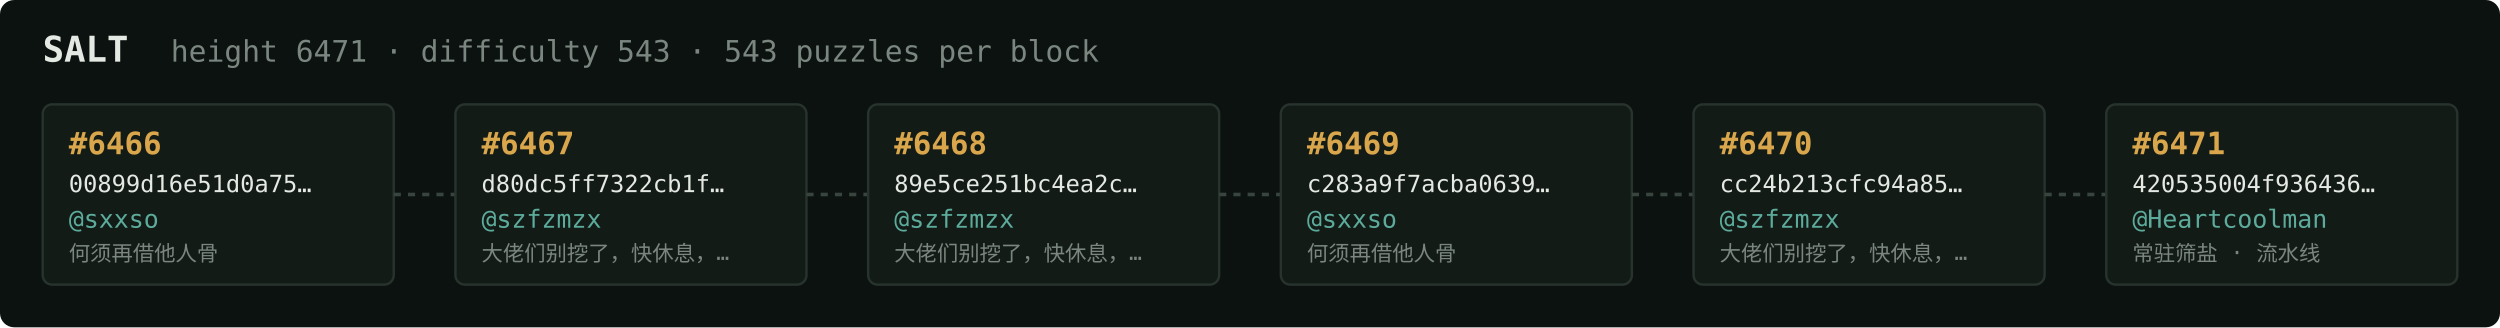
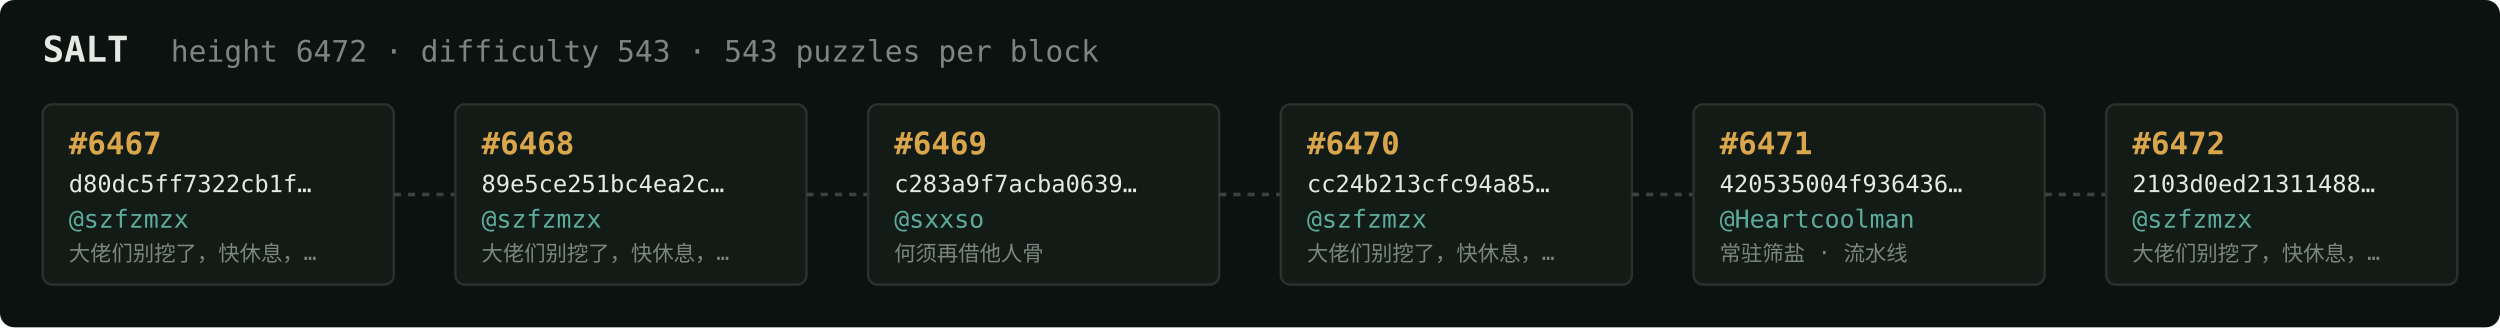
<svg xmlns="http://www.w3.org/2000/svg" width="1054" height="138" viewBox="0 0 1054 138" font-family="ui-monospace,SFMono-Regular,Menlo,monospace">
  <rect fill="#0c1210" width="1054" height="138" rx="6" />
  <text x="18" y="26" fill="#e5e9e3" font-size="15" font-weight="700">SALT</text>
-   <text x="72" y="26" fill="#7a867f" font-size="12.5">height 6471 · difficulty 543 · 543 puzzles per block</text>
+   <text x="72" y="26" fill="#7a867f" font-size="12.5">height 6472 · difficulty 543 · 543 puzzles per block</text>
  <rect x="18" y="44" width="148" height="76" rx="4" fill="#131b17" stroke="#28332e" stroke-width="1" />
-   <text x="29" y="65" fill="#d9a64c" font-size="13" font-weight="700">#6466</text>
-   <text x="29" y="81" fill="#e5e9e3" font-size="10">00899d16e51d0a75…</text>
-   <text x="29" y="96" fill="#5cab9b" font-size="10.5">@sxxso</text>
-   <text x="29" y="110" fill="#7a867f" font-size="9">何须再借他人骨</text>
+   <text x="29" y="65" fill="#d9a64c" font-size="13" font-weight="700">#6467</text>
+   <text x="29" y="81" fill="#e5e9e3" font-size="10">d80dc5ff7322cb1f…</text>
+   <text x="29" y="96" fill="#5cab9b" font-size="10.5">@szfzmzx</text>
+   <text x="29" y="110" fill="#7a867f" font-size="9">大佬们别挖了，快休息，…</text>
  <line x1="166" y1="82.0" x2="192" y2="82.0" stroke="#38443e" stroke-width="1.5" stroke-dasharray="3 3" />
  <rect x="192" y="44" width="148" height="76" rx="4" fill="#131b17" stroke="#28332e" stroke-width="1" />
-   <text x="203" y="65" fill="#d9a64c" font-size="13" font-weight="700">#6467</text>
-   <text x="203" y="81" fill="#e5e9e3" font-size="10">d80dc5ff7322cb1f…</text>
+   <text x="203" y="65" fill="#d9a64c" font-size="13" font-weight="700">#6468</text>
+   <text x="203" y="81" fill="#e5e9e3" font-size="10">89e5ce251bc4ea2c…</text>
  <text x="203" y="96" fill="#5cab9b" font-size="10.5">@szfzmzx</text>
  <text x="203" y="110" fill="#7a867f" font-size="9">大佬们别挖了，快休息，…</text>
  <line x1="340" y1="82.0" x2="366" y2="82.0" stroke="#38443e" stroke-width="1.5" stroke-dasharray="3 3" />
  <rect x="366" y="44" width="148" height="76" rx="4" fill="#131b17" stroke="#28332e" stroke-width="1" />
-   <text x="377" y="65" fill="#d9a64c" font-size="13" font-weight="700">#6468</text>
-   <text x="377" y="81" fill="#e5e9e3" font-size="10">89e5ce251bc4ea2c…</text>
-   <text x="377" y="96" fill="#5cab9b" font-size="10.5">@szfzmzx</text>
-   <text x="377" y="110" fill="#7a867f" font-size="9">大佬们别挖了，快休息，…</text>
+   <text x="377" y="65" fill="#d9a64c" font-size="13" font-weight="700">#6469</text>
+   <text x="377" y="81" fill="#e5e9e3" font-size="10">c283a9f7acba0639…</text>
+   <text x="377" y="96" fill="#5cab9b" font-size="10.5">@sxxso</text>
+   <text x="377" y="110" fill="#7a867f" font-size="9">何须再借他人骨</text>
  <line x1="514" y1="82.0" x2="540" y2="82.0" stroke="#38443e" stroke-width="1.5" stroke-dasharray="3 3" />
  <rect x="540" y="44" width="148" height="76" rx="4" fill="#131b17" stroke="#28332e" stroke-width="1" />
-   <text x="551" y="65" fill="#d9a64c" font-size="13" font-weight="700">#6469</text>
-   <text x="551" y="81" fill="#e5e9e3" font-size="10">c283a9f7acba0639…</text>
-   <text x="551" y="96" fill="#5cab9b" font-size="10.5">@sxxso</text>
-   <text x="551" y="110" fill="#7a867f" font-size="9">何须再借他人骨</text>
+   <text x="551" y="65" fill="#d9a64c" font-size="13" font-weight="700">#6470</text>
+   <text x="551" y="81" fill="#e5e9e3" font-size="10">cc24b213cfc94a85…</text>
+   <text x="551" y="96" fill="#5cab9b" font-size="10.5">@szfzmzx</text>
+   <text x="551" y="110" fill="#7a867f" font-size="9">大佬们别挖了，快休息，…</text>
  <line x1="688" y1="82.0" x2="714" y2="82.0" stroke="#38443e" stroke-width="1.5" stroke-dasharray="3 3" />
  <rect x="714" y="44" width="148" height="76" rx="4" fill="#131b17" stroke="#28332e" stroke-width="1" />
-   <text x="725" y="65" fill="#d9a64c" font-size="13" font-weight="700">#6470</text>
-   <text x="725" y="81" fill="#e5e9e3" font-size="10">cc24b213cfc94a85…</text>
-   <text x="725" y="96" fill="#5cab9b" font-size="10.5">@szfzmzx</text>
-   <text x="725" y="110" fill="#7a867f" font-size="9">大佬们别挖了，快休息，…</text>
+   <text x="725" y="65" fill="#d9a64c" font-size="13" font-weight="700">#6471</text>
+   <text x="725" y="81" fill="#e5e9e3" font-size="10">420535004f936436…</text>
+   <text x="725" y="96" fill="#5cab9b" font-size="10.5">@Heartcoolman</text>
+   <text x="725" y="110" fill="#7a867f" font-size="9">常驻筛盐 · 流水线</text>
  <line x1="862" y1="82.0" x2="888" y2="82.0" stroke="#38443e" stroke-width="1.5" stroke-dasharray="3 3" />
  <rect x="888" y="44" width="148" height="76" rx="4" fill="#131b17" stroke="#28332e" stroke-width="1" />
-   <text x="899" y="65" fill="#d9a64c" font-size="13" font-weight="700">#6471</text>
-   <text x="899" y="81" fill="#e5e9e3" font-size="10">420535004f936436…</text>
-   <text x="899" y="96" fill="#5cab9b" font-size="10.5">@Heartcoolman</text>
-   <text x="899" y="110" fill="#7a867f" font-size="9">常驻筛盐 · 流水线</text>
+   <text x="899" y="65" fill="#d9a64c" font-size="13" font-weight="700">#6472</text>
+   <text x="899" y="81" fill="#e5e9e3" font-size="10">2103d0ed21311488…</text>
+   <text x="899" y="96" fill="#5cab9b" font-size="10.5">@szfzmzx</text>
+   <text x="899" y="110" fill="#7a867f" font-size="9">大佬们别挖了，快休息，…</text>
</svg>
